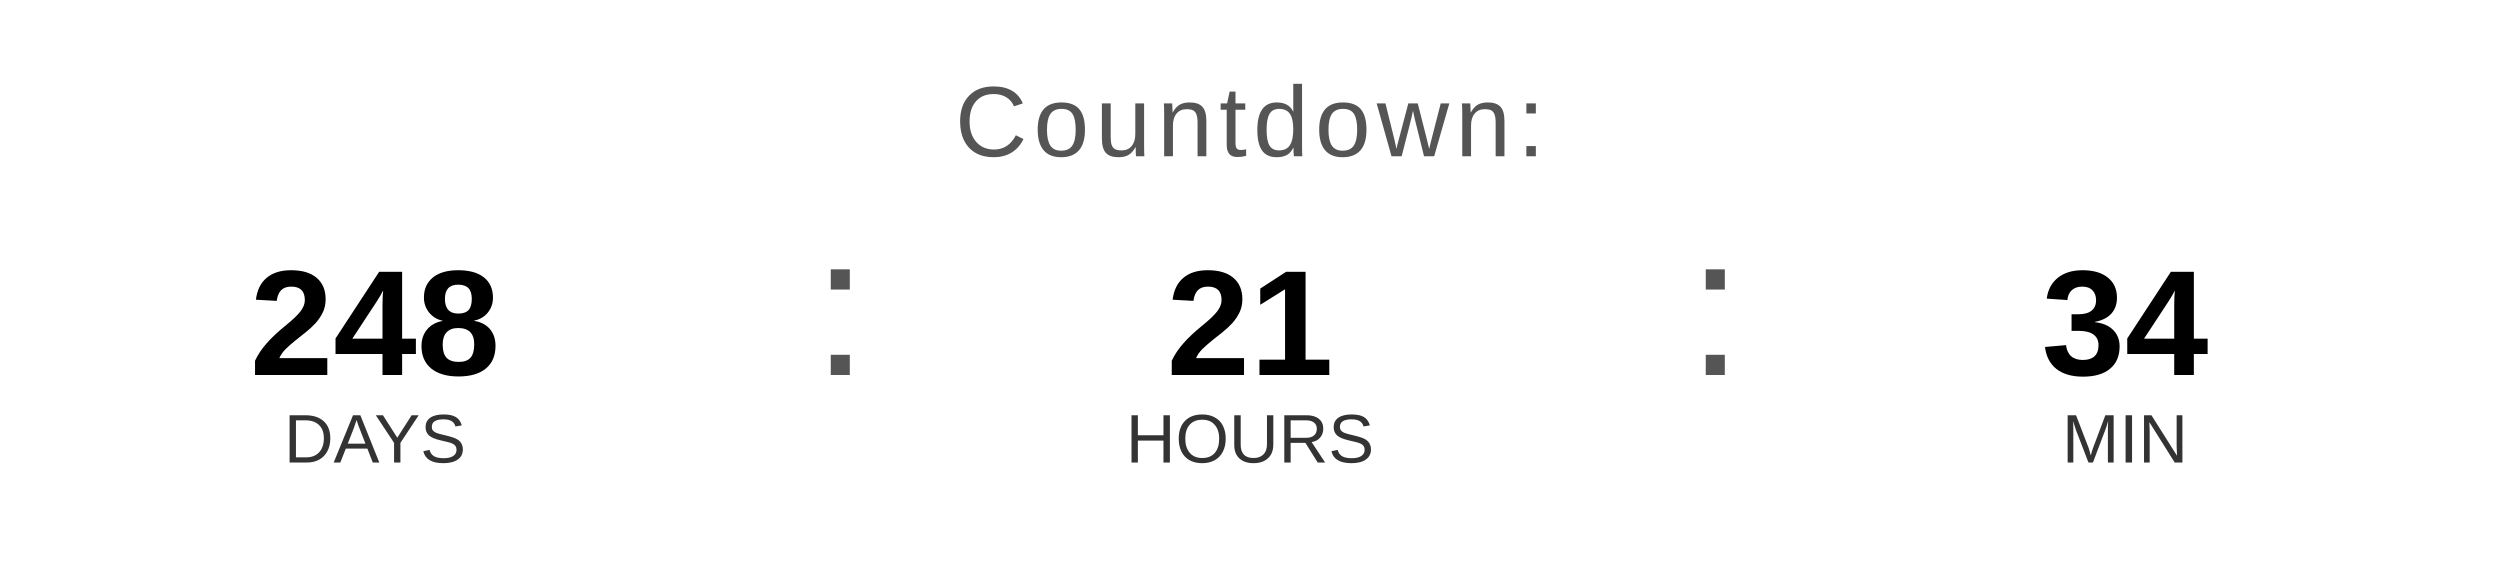
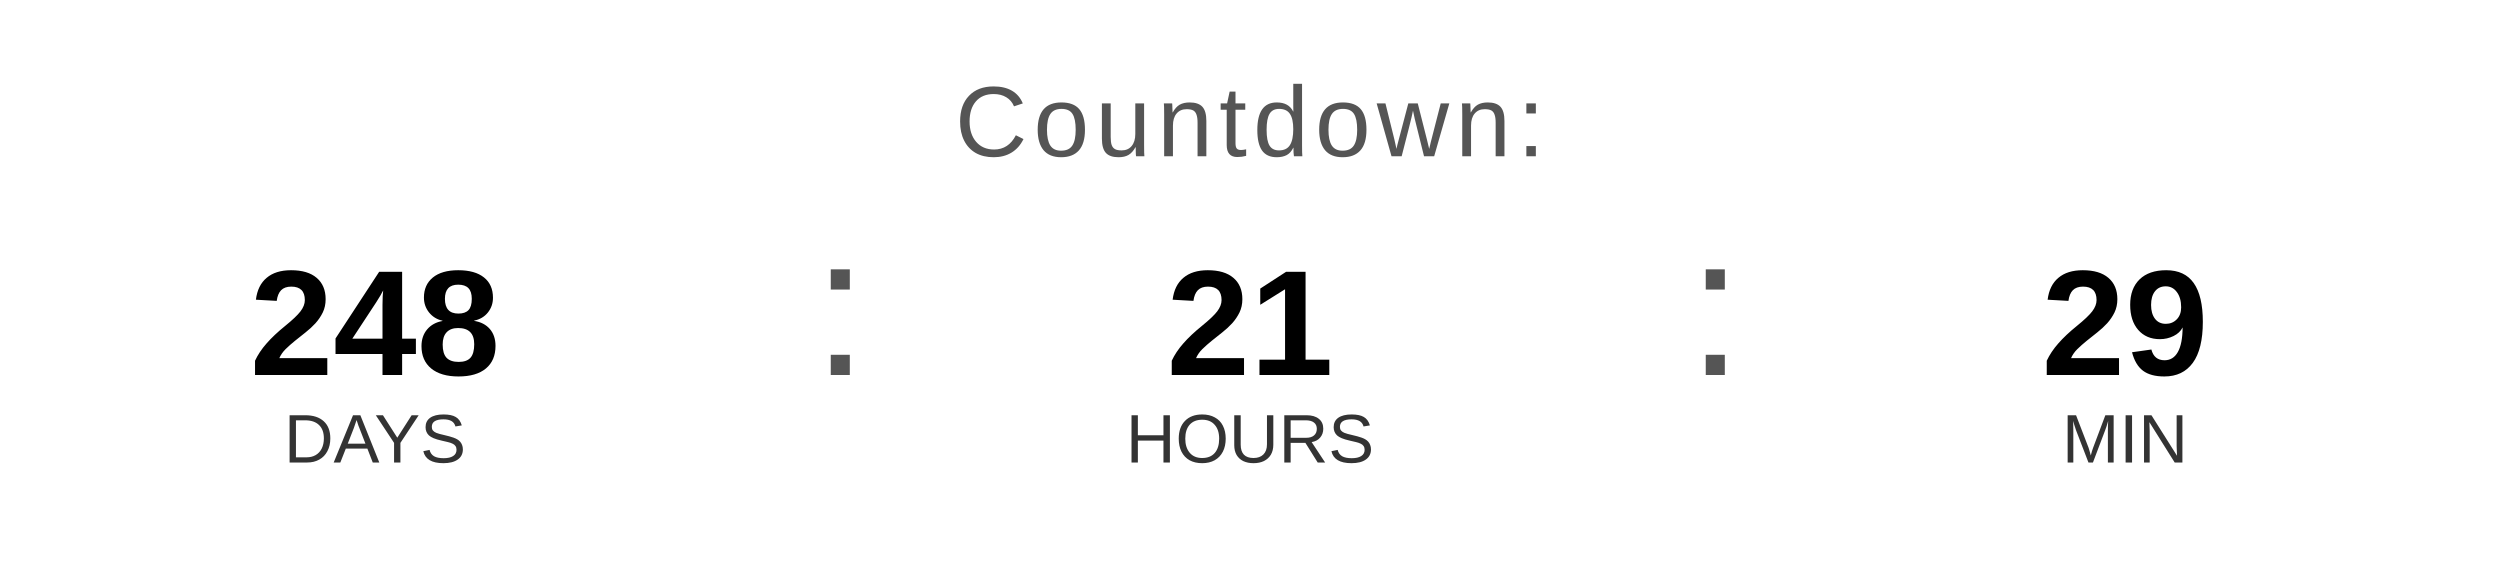
<svg xmlns="http://www.w3.org/2000/svg" width="400" height="90" viewBox="0 0 400 90">
  <text x="200" y="25" font-family="Arial, Helvetica, sans-serif" font-size="16" fill="#555555" text-anchor="middle" letter-spacing="1">
    Countdown:
  </text>
  <text x="60" y="60" font-family="Arial, Helvetica, sans-serif" font-size="24" font-weight="bold" fill="#000000" text-anchor="middle">248</text>
  <text x="60" y="74" font-family="Arial, Helvetica, sans-serif" font-size="11" fill="#333333" text-anchor="middle">DAYS</text>
  <text x="130" y="60" font-family="Arial, sans-serif" font-size="32" fill="#555555">:</text>
  <text x="200" y="60" font-family="Arial, Helvetica, sans-serif" font-size="24" font-weight="bold" fill="#000000" text-anchor="middle">21</text>
  <text x="200" y="74" font-family="Arial, Helvetica, sans-serif" font-size="11" fill="#333333" text-anchor="middle">HOURS</text>
  <text x="270" y="60" font-family="Arial, sans-serif" font-size="32" fill="#555555">:</text>
-   <text x="340" y="60" font-family="Arial, Helvetica, sans-serif" font-size="24" font-weight="bold" fill="#000000" text-anchor="middle">34</text>
+   <text x="340" y="60" font-family="Arial, Helvetica, sans-serif" font-size="24" font-weight="bold" fill="#000000" text-anchor="middle">29</text>
  <text x="340" y="74" font-family="Arial, Helvetica, sans-serif" font-size="11" fill="#333333" text-anchor="middle">MIN</text>
</svg>
